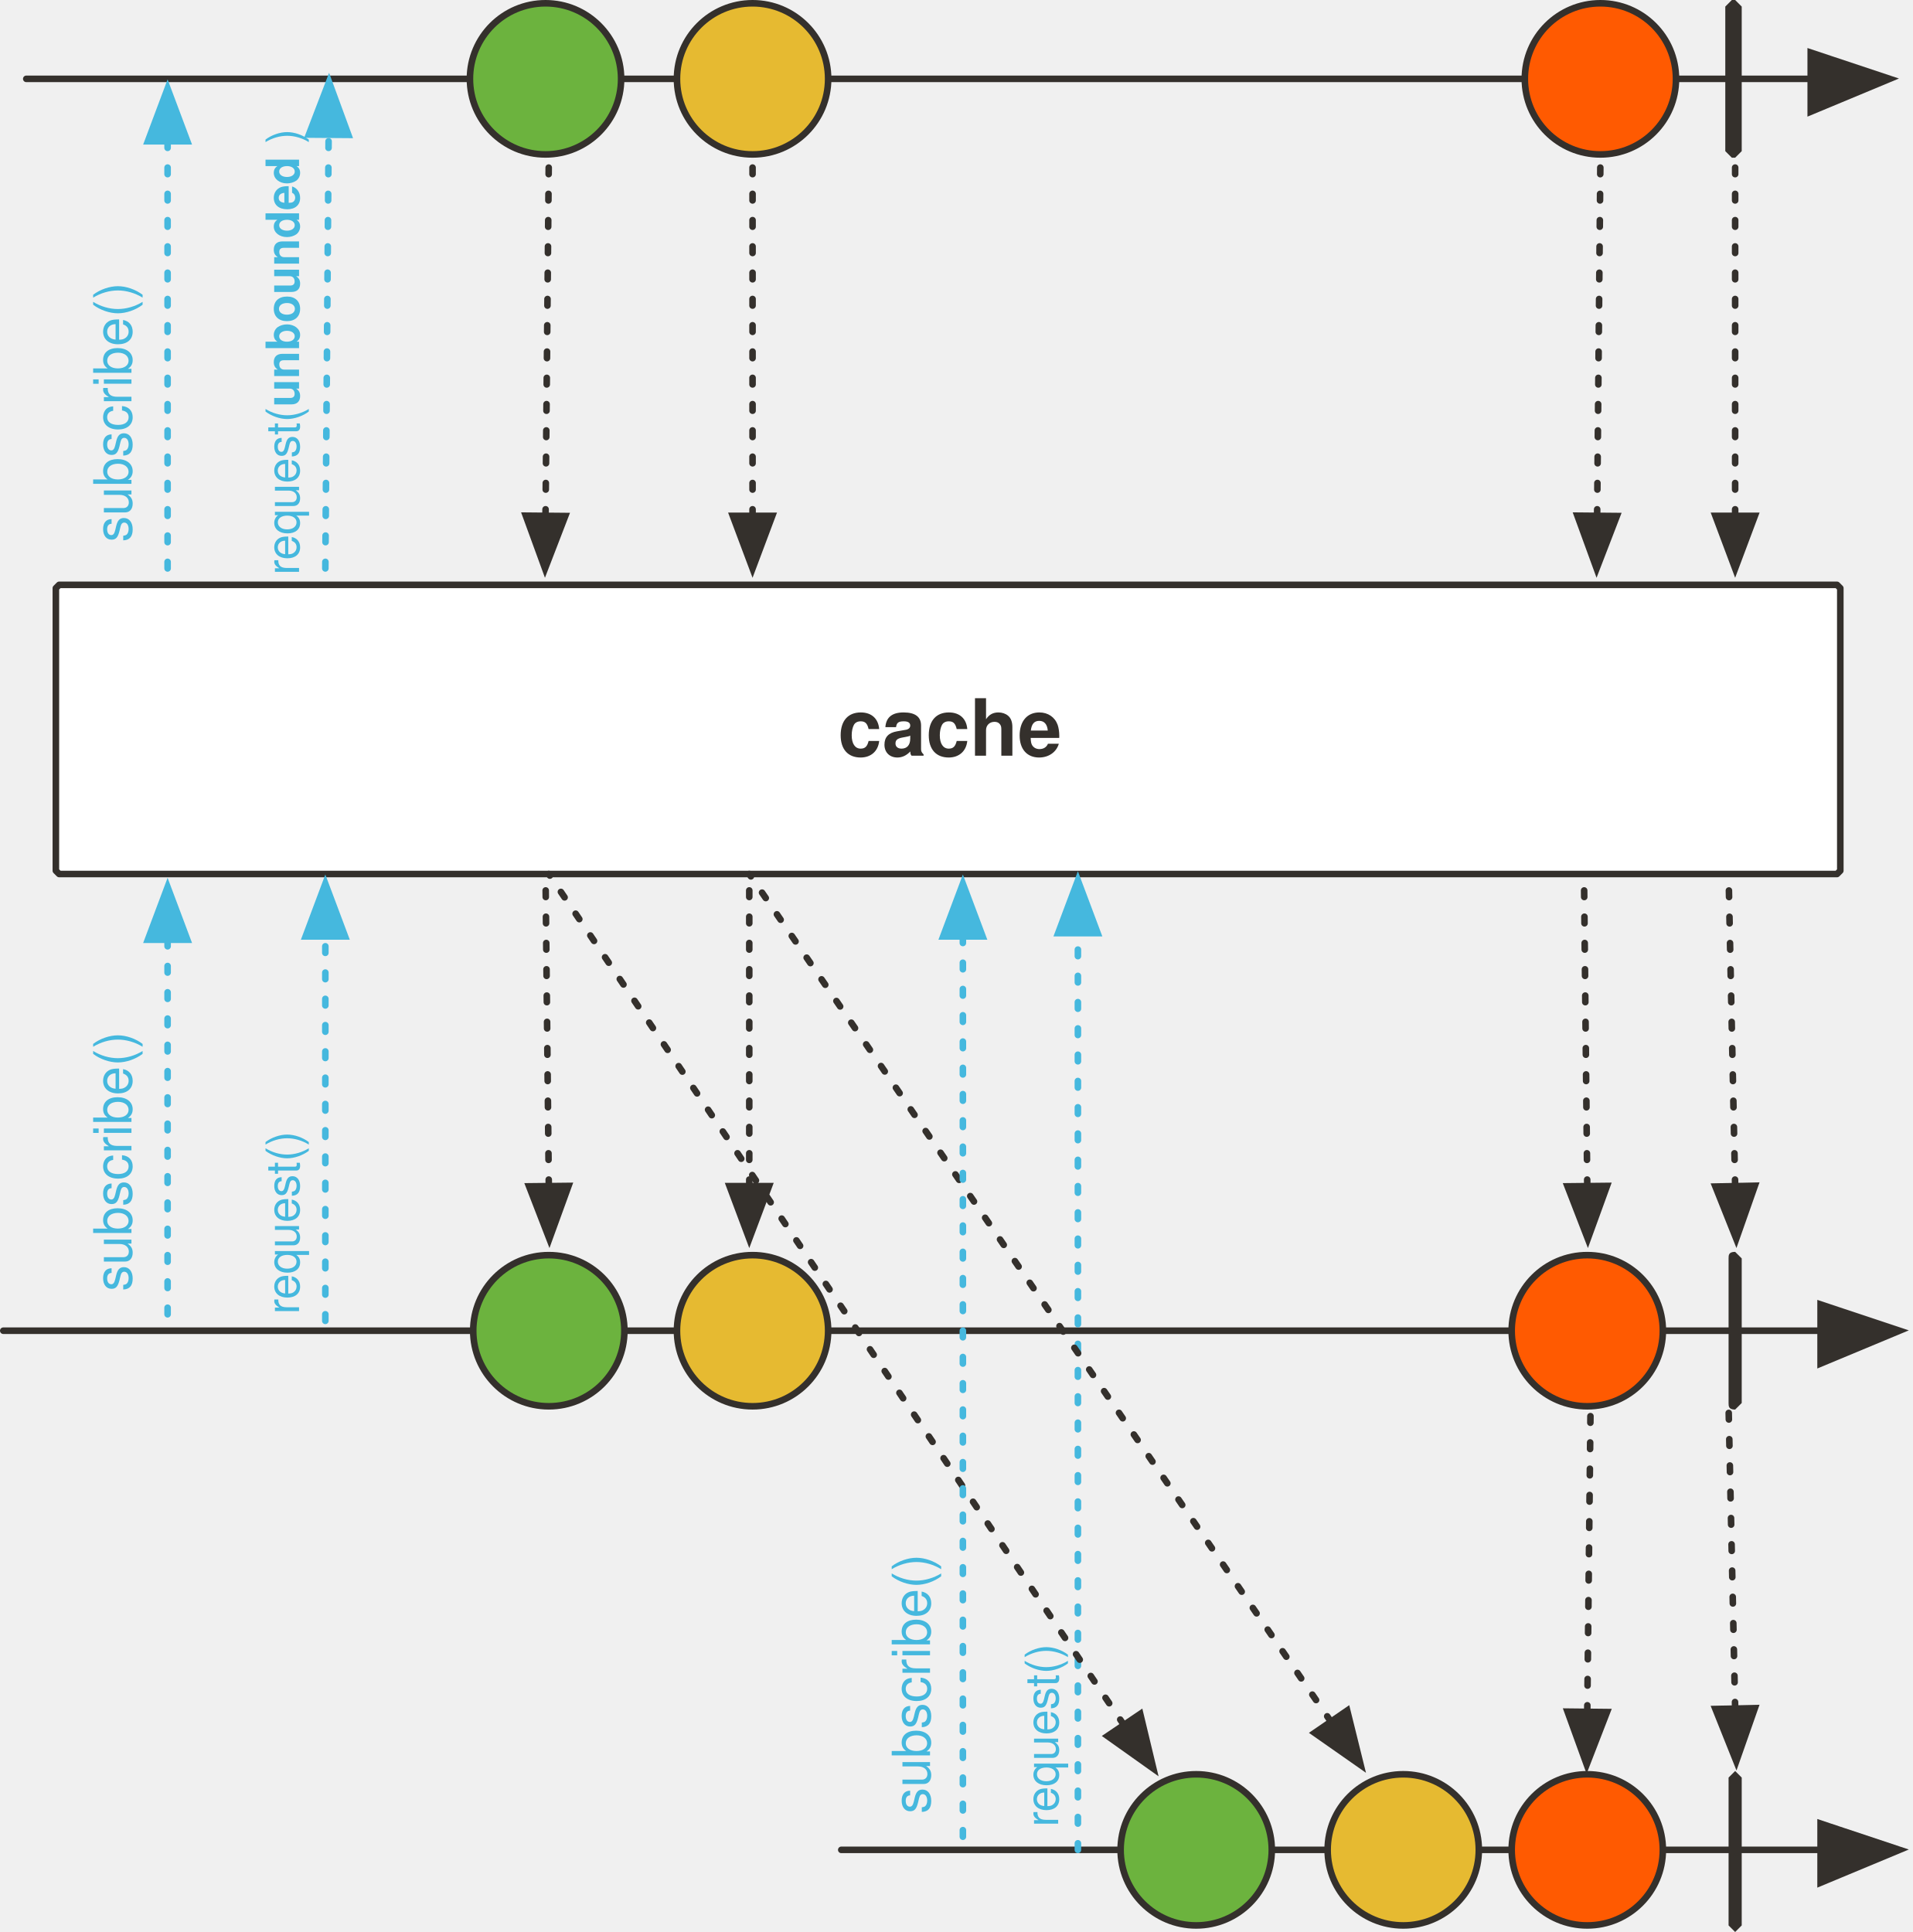
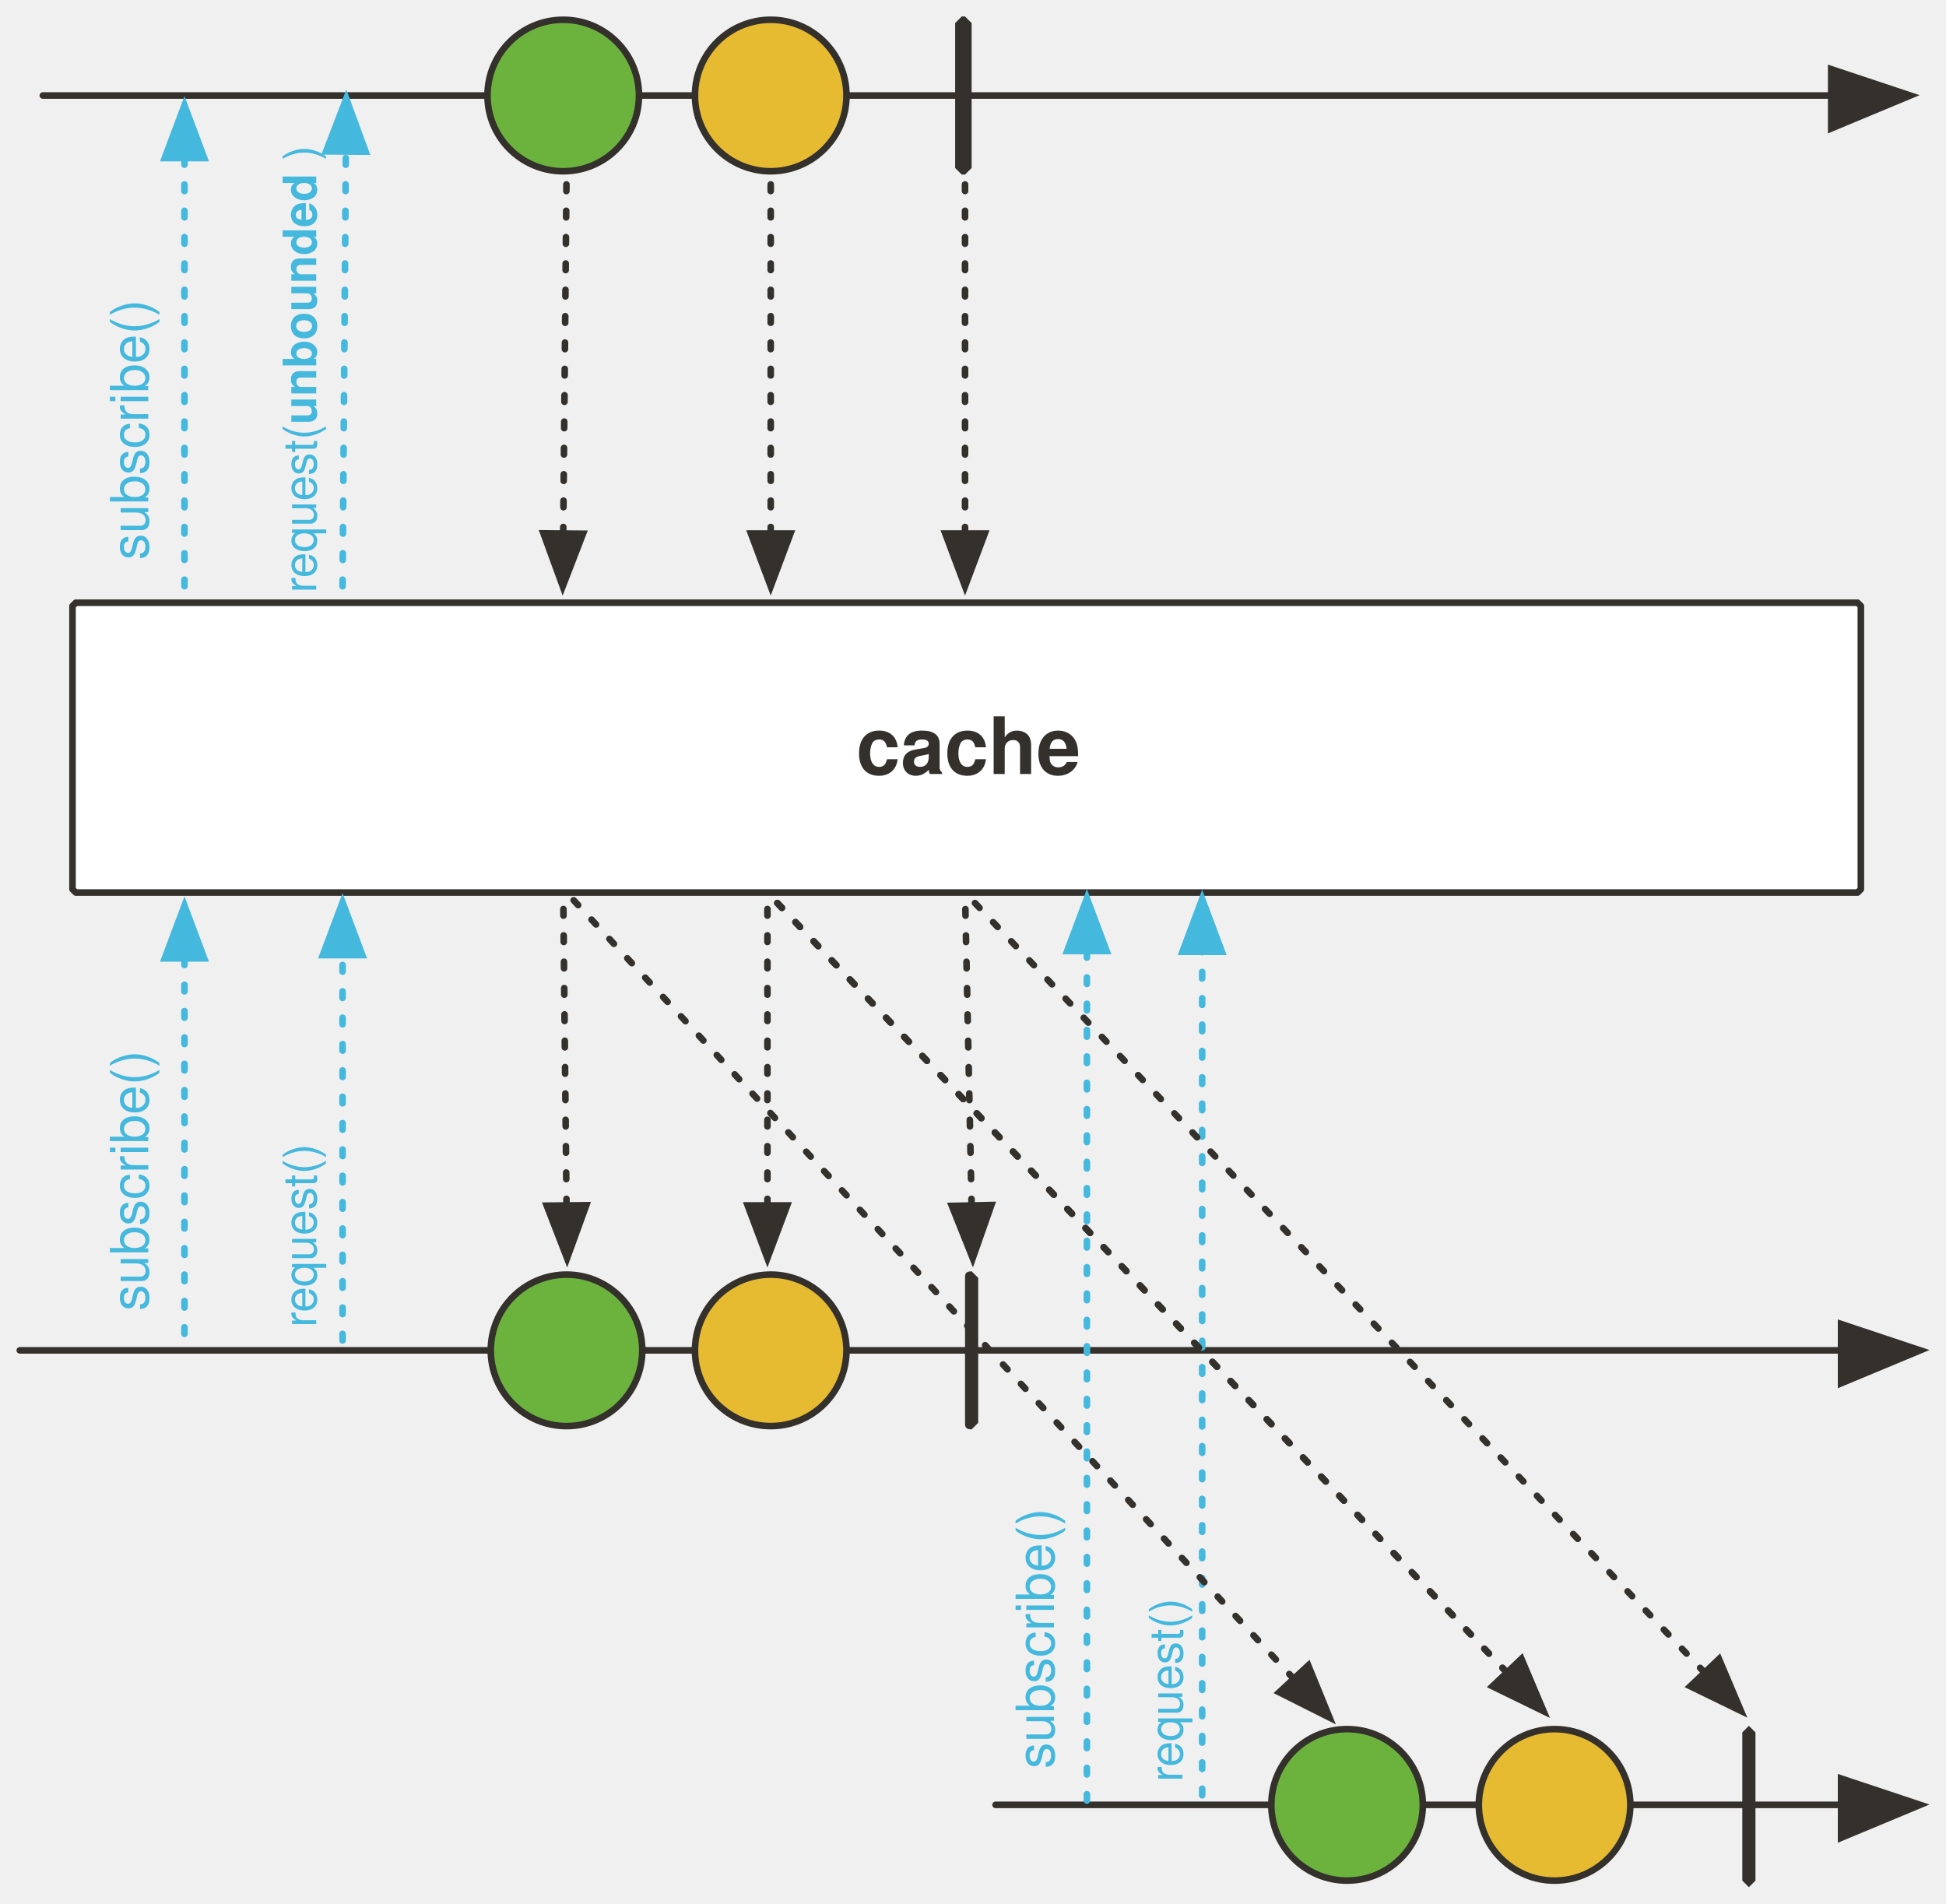
- <svg xmlns="http://www.w3.org/2000/svg" version="1.1" viewBox="23 41 582 588" width="582" height="588" id="svg214">
+ <svg xmlns="http://www.w3.org/2000/svg" version="1.1" viewBox="23 41 590.864 578" width="590.864" height="578" id="svg214">
  <defs id="defs33">
-     <marker orient="auto" overflow="visible" markerUnits="strokeWidth" id="FilledArrow_Marker" stroke-miterlimit="10" viewBox="-1 -6 14 12" markerWidth="14" markerHeight="12" color="#34302c" stroke-linejoin="miter">
+     <marker orient="auto" overflow="visible" markerUnits="strokeWidth" id="FilledArrow_Marker" stroke-miterlimit="10" viewBox="-1 -6 14 12" markerWidth="14" markerHeight="12" style="color:#34302c;overflow:visible;stroke-linejoin:miter;stroke-miterlimit:10">
      <g id="g4">
-         <path d="M12 0L0-4v9z" id="path2" fill="currentColor" stroke="currentColor" stroke-width="1" />
+         <path d="M 12,0 0,-4 v 9 z" id="path2" style="fill:currentColor;stroke:currentColor;stroke-width:1" />
      </g>
    </marker>
-     <marker orient="auto" overflow="visible" markerUnits="strokeWidth" id="FilledArrow_Marker_2" stroke-miterlimit="10" viewBox="-10 -5 11 10" markerWidth="11" markerHeight="10" color="#34302c" stroke-linejoin="miter">
+     <marker orient="auto" overflow="visible" markerUnits="strokeWidth" id="FilledArrow_Marker_2" stroke-miterlimit="10" viewBox="-10 -5 11 10" markerWidth="11" markerHeight="10" style="color:#34302c;overflow:visible;stroke-linejoin:miter;stroke-miterlimit:10">
      <g id="g9">
-         <path d="M-8 0l8 3v-6z" id="path7" fill="currentColor" stroke="currentColor" stroke-width="1" />
+         <path d="M -8,0 0,3 V -3 Z" id="path7" style="fill:currentColor;stroke:currentColor;stroke-width:1" />
      </g>
    </marker>
    <font-face font-family="'Tahoma','Nimbus Sans L'" font-size="20" panose-1="2 11 9 2 3 0 4 2 2 3" units-per-em="1000" underline-position="-75" underline-thickness="50" slope="0" x-height="501" cap-height="682" ascent="923" descent="-235" font-weight="700" id="font-face12" stemv="0" stemh="0" accent-height="0" ideographic="0" alphabetic="0" mathematical="0" hanging="0" v-ideographic="0" v-alphabetic="0" v-mathematical="0" v-hanging="0" strikethrough-position="0" strikethrough-thickness="0" overline-position="0" overline-thickness="0">
      <font-face-src>
        <font-face-name name="Tahoma-Bold" />
      </font-face-src>
    </font-face>
    <font-face font-family="'Tahoma','Nimbus Sans L'" font-size="20" panose-1="2 11 5 2 2 1 4 9 2 3" units-per-em="1000" underline-position="-75" underline-thickness="50" slope="-400" x-height="456" cap-height="687" ascent="909" descent="-230" font-style="italic" font-weight="400" id="font-face14" stemv="0" stemh="0" accent-height="0" ideographic="0" alphabetic="0" mathematical="0" hanging="0" v-ideographic="0" v-alphabetic="0" v-mathematical="0" v-hanging="0" strikethrough-position="0" strikethrough-thickness="0" overline-position="0" overline-thickness="0">
      <font-face-src>
        <font-face-name name="Tahoma-Italic" />
      </font-face-src>
    </font-face>
-     <marker orient="auto" overflow="visible" markerUnits="strokeWidth" id="FilledArrow_Marker_3" stroke-miterlimit="10" viewBox="-1 -5 11 10" markerWidth="11" markerHeight="10" color="#b4b4b4" stroke-linejoin="miter">
+     <marker orient="auto" overflow="visible" markerUnits="strokeWidth" id="FilledArrow_Marker_3" stroke-miterlimit="10" viewBox="-1 -5 11 10" markerWidth="11" markerHeight="10" style="color:#b4b4b4;overflow:visible;stroke-linejoin:miter;stroke-miterlimit:10">
      <g id="g18">
-         <path d="M8 0L0-3v6z" id="path16" fill="currentColor" stroke="currentColor" stroke-width="1" />
+         <path d="M 8,0 0,-3 v 6 z" id="path16" style="fill:currentColor;stroke:currentColor;stroke-width:1" />
      </g>
    </marker>
-     <marker orient="auto" overflow="visible" markerUnits="strokeWidth" id="FilledArrow_Marker_4" stroke-miterlimit="10" viewBox="-1 -5 11 10" markerWidth="11" markerHeight="10" color="#34302c" stroke-linejoin="miter">
+     <marker orient="auto" overflow="visible" markerUnits="strokeWidth" id="FilledArrow_Marker_4" stroke-miterlimit="10" viewBox="-1 -5 11 10" markerWidth="11" markerHeight="10" style="color:#34302c;overflow:visible;stroke-linejoin:miter;stroke-miterlimit:10">
      <g id="g23">
-         <path d="M8 0L0-3v6z" id="path21" fill="currentColor" stroke="currentColor" stroke-width="1" />
+         <path d="M 8,0 0,-3 v 6 z" id="path21" style="fill:currentColor;stroke:currentColor;stroke-width:1" />
      </g>
    </marker>
    <font-face font-family="'Tahoma','Nimbus Sans L'" font-size="16" panose-1="2 11 5 2 2 1 4 2 2 3" units-per-em="1000" underline-position="-75" underline-thickness="50" slope="0" x-height="450" cap-height="687" ascent="918" descent="-230" font-weight="400" id="font-face26" stemv="0" stemh="0" accent-height="0" ideographic="0" alphabetic="0" mathematical="0" hanging="0" v-ideographic="0" v-alphabetic="0" v-mathematical="0" v-hanging="0" strikethrough-position="0" strikethrough-thickness="0" overline-position="0" overline-thickness="0">
      <font-face-src>
        <font-face-name name="Tahoma" />
      </font-face-src>
    </font-face>
-     <marker orient="auto" overflow="visible" markerUnits="strokeWidth" id="FilledArrow_Marker_5" stroke-miterlimit="10" viewBox="-10 -5 11 10" markerWidth="11" markerHeight="10" color="#34302c" stroke-linejoin="miter">
+     <marker orient="auto" overflow="visible" markerUnits="strokeWidth" id="FilledArrow_Marker_5" stroke-miterlimit="10" viewBox="-10 -5 11 10" markerWidth="11" markerHeight="10" style="color:#34302c;overflow:visible;stroke-linejoin:miter;stroke-miterlimit:10">
      <g id="g30">
-         <path d="M-8 0l8 3v-6z" id="path28" fill="currentColor" stroke="currentColor" stroke-width="1" />
+         <path d="M -8,0 0,3 V -3 Z" id="path28" style="fill:currentColor;stroke:currentColor;stroke-width:1" />
      </g>
    </marker>
-     <marker orient="auto" overflow="visible" markerUnits="strokeWidth" id="FilledArrow_Marker_3-3" stroke-miterlimit="10" viewBox="-1 -5 11 10" markerWidth="11" markerHeight="10" color="#45b8de" stroke-linejoin="miter">
+     <marker orient="auto" overflow="visible" markerUnits="strokeWidth" id="FilledArrow_Marker_3-3" stroke-miterlimit="10" viewBox="-1 -5 11 10" markerWidth="11" markerHeight="10" style="color:#45b8de;overflow:visible;stroke-linejoin:miter;stroke-miterlimit:10">
      <g id="g16">
-         <path d="M8 0L0-3v6z" id="path14" fill="currentColor" stroke="currentColor" stroke-width="1" />
+         <path d="M 8,0 0,-3 v 6 z" id="path14" style="fill:currentColor;stroke:currentColor;stroke-width:1" />
      </g>
    </marker>
-     <marker orient="auto" overflow="visible" markerUnits="strokeWidth" id="marker1486" stroke-miterlimit="10" viewBox="-1 -5 11 10" markerWidth="11" markerHeight="10" color="#45b8de" stroke-linejoin="miter">
+     <marker orient="auto" overflow="visible" markerUnits="strokeWidth" id="marker1486" stroke-miterlimit="10" viewBox="-1 -5 11 10" markerWidth="11" markerHeight="10" style="color:#45b8de;overflow:visible;stroke-linejoin:miter;stroke-miterlimit:10">
      <g id="g1484">
-         <path d="M8 0L0-3v6z" id="path1482" fill="currentColor" stroke="currentColor" stroke-width="1" />
+         <path d="M 8,0 0,-3 v 6 z" id="path1482" style="fill:currentColor;stroke:currentColor;stroke-width:1" />
      </g>
    </marker>
-     <marker orient="auto" overflow="visible" markerUnits="strokeWidth" id="FilledArrow_Marker_3-3-6" stroke-miterlimit="10" viewBox="-1 -5 11 10" markerWidth="11" markerHeight="10" color="#45b8de" stroke-linejoin="miter">
+     <marker orient="auto" overflow="visible" markerUnits="strokeWidth" id="FilledArrow_Marker_3-3-6" stroke-miterlimit="10" viewBox="-1 -5 11 10" markerWidth="11" markerHeight="10" style="color:#45b8de;overflow:visible;stroke-linejoin:miter;stroke-miterlimit:10">
      <g id="g16-7">
-         <path d="M8 0L0-3v6z" id="path14-5" fill="currentColor" stroke="currentColor" stroke-width="1" />
+         <path d="M 8,0 0,-3 v 6 z" id="path14-5" style="fill:currentColor;stroke:currentColor;stroke-width:1" />
      </g>
    </marker>
-     <marker orient="auto" overflow="visible" markerUnits="strokeWidth" id="marker1211" stroke-miterlimit="10" viewBox="-1 -5 11 10" markerWidth="11" markerHeight="10" color="#45b8de" stroke-linejoin="miter">
+     <marker orient="auto" overflow="visible" markerUnits="strokeWidth" id="marker1211" stroke-miterlimit="10" viewBox="-1 -5 11 10" markerWidth="11" markerHeight="10" style="color:#45b8de;overflow:visible;stroke-linejoin:miter;stroke-miterlimit:10">
      <g id="g1209">
-         <path d="M8 0L0-3v6z" id="path1207" fill="currentColor" stroke="currentColor" stroke-width="1" />
+         <path d="M 8,0 0,-3 v 6 z" id="path1207" style="fill:currentColor;stroke:currentColor;stroke-width:1" />
      </g>
    </marker>
-     <marker orient="auto" overflow="visible" markerUnits="strokeWidth" id="FilledArrow_Marker_2-5" stroke-miterlimit="10" viewBox="-10 -5 11 10" markerWidth="11" markerHeight="10" color="#34302c" stroke-linejoin="miter">
+     <marker orient="auto" overflow="visible" markerUnits="strokeWidth" id="FilledArrow_Marker_2-5" stroke-miterlimit="10" viewBox="-10 -5 11 10" markerWidth="11" markerHeight="10" style="color:#34302c;overflow:visible;stroke-linejoin:miter;stroke-miterlimit:10">
      <g id="g9-3">
-         <path d="M-8 0l8 3v-6z" id="path7-5" fill="currentColor" stroke="currentColor" stroke-width="1" />
+         <path d="M -8,0 0,3 V -3 Z" id="path7-5" style="fill:currentColor;stroke:currentColor;stroke-width:1" />
      </g>
    </marker>
-     <marker orient="auto" overflow="visible" markerUnits="strokeWidth" id="FilledArrow_Marker_6" stroke-miterlimit="10" viewBox="-10 -5 11 10" markerWidth="11" markerHeight="10" color="#45b8de" stroke-linejoin="miter">
+     <marker orient="auto" overflow="visible" markerUnits="strokeWidth" id="FilledArrow_Marker_6" stroke-miterlimit="10" viewBox="-10 -5 11 10" markerWidth="11" markerHeight="10" style="color:#45b8de;overflow:visible;stroke-linejoin:miter;stroke-miterlimit:10">
      <g id="g35">
-         <path d="M-8 0l8 3v-6z" id="path33" fill="currentColor" stroke="currentColor" stroke-width="1" />
+         <path d="M -8,0 0,3 V -3 Z" id="path33" style="fill:currentColor;stroke:currentColor;stroke-width:1" />
      </g>
    </marker>
-     <marker orient="auto" overflow="visible" markerUnits="strokeWidth" id="FilledArrow_Marker_6-3" stroke-miterlimit="10" viewBox="-10 -5 11 10" markerWidth="11" markerHeight="10" color="#45b8de" stroke-linejoin="miter">
+     <marker orient="auto" overflow="visible" markerUnits="strokeWidth" id="FilledArrow_Marker_6-3" stroke-miterlimit="10" viewBox="-10 -5 11 10" markerWidth="11" markerHeight="10" style="color:#45b8de;overflow:visible;stroke-linejoin:miter;stroke-miterlimit:10">
      <g id="g35-6">
-         <path d="M-8 0l8 3v-6z" id="path33-7" fill="currentColor" stroke="currentColor" stroke-width="1" />
+         <path d="M -8,0 0,3 V -3 Z" id="path33-7" style="fill:currentColor;stroke:currentColor;stroke-width:1" />
      </g>
    </marker>
  </defs>
-   <path id="line41" fill="none" fill-opacity="1" stroke="#34302c" stroke-width="2" stroke-linecap="round" stroke-linejoin="round" stroke-dasharray="none" stroke-opacity="1" marker-end="url(#FilledArrow_Marker)" d="M24 446h553" />
-   <ellipse id="ellipse49" ry="23" rx="23" cy="446" cx="252" fill="#e6ba31" fill-opacity="1" stroke="none" stroke-dasharray="none" stroke-opacity="1" />
-   <ellipse id="ellipse51" ry="23" rx="23" cy="446" cx="252" fill="none" fill-opacity="1" stroke="#34302c" stroke-width="2" stroke-linecap="round" stroke-linejoin="round" stroke-dasharray="none" stroke-opacity="1" />
-   <path id="path54" d="M551 422l2 2v44l-2 2c-2 0-2-1-2-2v-44c0-1 0-2 2-2z" fill="#34302c" fill-opacity="1" stroke="none" stroke-dasharray="none" stroke-opacity="1" />
-   <path id="line60" fill="none" fill-opacity="1" stroke="#34302c" stroke-width="2" stroke-linecap="round" stroke-linejoin="round" stroke-dasharray="2,6" stroke-opacity="1" marker-start="url(#FilledArrow_Marker_2)" d="M251 402v-95" />
-   <path d="M41 219h541l1 1v86l-1 1H41l-1-1v-86l1-1z" id="path68" fill="#fff" fill-opacity="1" stroke="#34302c" stroke-width="2" stroke-linecap="round" stroke-linejoin="round" stroke-dasharray="none" stroke-opacity="1" />
-   <text id="text78" x="61" y="253" fill="#34302c" fill-opacity="1" stroke="none" stroke-dasharray="none" stroke-opacity="1">
-     <tspan font-size="24" font-weight="700" x="278" y="271" id="tspan70" font-family="'Tahoma','Nimbus Sans L'" fill="#34302c">cache</tspan>
+   <path id="line41" d="M 29.014,451 H 582.014" style="fill:none;fill-opacity:1;stroke:#34302c;stroke-width:2;stroke-linecap:round;stroke-linejoin:round;stroke-dasharray:none;stroke-opacity:1;marker-end:url(#FilledArrow_Marker)" />
+   <circle id="ellipse49" cy="451" cx="257.014" r="23" style="fill:#e6ba31;fill-opacity:1;stroke:none;stroke-dasharray:none;stroke-opacity:1" />
+   <circle id="ellipse51" cy="451" cx="257.014" r="23" style="fill:none;fill-opacity:1;stroke:#34302c;stroke-width:2;stroke-linecap:round;stroke-linejoin:round;stroke-dasharray:none;stroke-opacity:1" />
+   <path id="path54" d="m 318.014,427 2,2 v 44 l -2,2 c -2,0 -2,-1 -2,-2 v -44 c 0,-1 0,-2 2,-2 z" style="fill:#34302c;fill-opacity:1;stroke:none;stroke-dasharray:none;stroke-opacity:1" />
+   <path id="line60" d="M 256.014,407 V 312" style="fill:none;fill-opacity:1;stroke:#34302c;stroke-width:2;stroke-linecap:round;stroke-linejoin:round;stroke-dasharray:2, 6;stroke-opacity:1;marker-start:url(#FilledArrow_Marker_2)" />
+   <path d="M 46.014,224 H 587.014 l 1,1 v 86 l -1,1 H 46.014 l -1,-1 v -86 z" id="path68" style="fill:#ffffff;fill-opacity:1;stroke:#34302c;stroke-width:2;stroke-linecap:round;stroke-linejoin:round;stroke-dasharray:none;stroke-opacity:1" />
+   <text id="text78" x="66.014" y="258" style="fill:#34302c;fill-opacity:1;stroke:none;stroke-dasharray:none;stroke-opacity:1">
+     <tspan font-size="24" font-weight="700" x="283.014" y="276" id="tspan70" style="font-weight:700;font-size:24px;font-family:Tahoma, 'Nimbus Sans L';fill:#34302c">cache</tspan>
  </text>
-   <ellipse id="ellipse89" ry="23" rx="23" cy="446" cx="190" fill="#6cb33e" fill-opacity="1" stroke="none" stroke-dasharray="none" stroke-opacity="1" />
-   <ellipse id="ellipse91" ry="23" rx="23" cy="446" cx="190" fill="none" fill-opacity="1" stroke="#34302c" stroke-width="2" stroke-linecap="round" stroke-linejoin="round" stroke-dasharray="none" stroke-opacity="1" />
-   <path id="line94" fill="none" fill-opacity="1" stroke="#34302c" stroke-width="2" stroke-linecap="round" stroke-linejoin="round" stroke-dasharray="2,6" stroke-opacity="1" marker-start="url(#FilledArrow_Marker_2)" d="M190 402l-1-95" />
-   <path id="line97" fill="none" fill-opacity="1" stroke="#34302c" stroke-width="2" stroke-linecap="round" stroke-linejoin="round" stroke-dasharray="none" stroke-opacity="1" marker-end="url(#FilledArrow_Marker)" d="M279 604h298" />
-   <ellipse id="ellipse100" ry="23" rx="23" cy="604" cx="387" fill="#6cb33e" fill-opacity="1" stroke="none" stroke-dasharray="none" stroke-opacity="1" />
-   <ellipse id="ellipse102" ry="23" rx="23" cy="604" cx="387" fill="none" fill-opacity="1" stroke="#34302c" stroke-width="2" stroke-linecap="round" stroke-linejoin="round" stroke-dasharray="none" stroke-opacity="1" />
-   <ellipse id="ellipse105" ry="23" rx="23" cy="604" cx="450" fill="#e6ba31" fill-opacity="1" stroke="none" stroke-dasharray="none" stroke-opacity="1" />
-   <ellipse id="ellipse107" ry="23" rx="23" cy="604" cx="450" fill="none" fill-opacity="1" stroke="#34302c" stroke-width="2" stroke-linecap="round" stroke-linejoin="round" stroke-dasharray="none" stroke-opacity="1" />
-   <path id="path110" d="M551 580l2 2v45l-2 2-2-2v-45l2-2z" fill="#34302c" fill-opacity="1" stroke="none" stroke-dasharray="none" stroke-opacity="1" />
-   <path id="line154" fill="none" fill-opacity="1" stroke="#34302c" stroke-width="2" stroke-linecap="round" stroke-linejoin="round" stroke-dasharray="none" stroke-opacity="1" marker-end="url(#FilledArrow_Marker)" d="M31 65h543" />
-   <ellipse id="ellipse162" ry="23" rx="23" cy="65" cx="252" fill="#e6ba31" fill-opacity="1" stroke="none" stroke-dasharray="none" stroke-opacity="1" />
-   <ellipse id="ellipse164" ry="23" rx="23" cy="65" cx="252" fill="none" fill-opacity="1" stroke="#34302c" stroke-width="2" stroke-linecap="round" stroke-linejoin="round" stroke-dasharray="none" stroke-opacity="1" />
-   <path id="path167" d="M550 41h1l2 2v44l-2 2h-1l-2-2V43l2-2z" fill="#34302c" fill-opacity="1" stroke="none" stroke-dasharray="none" stroke-opacity="1" />
-   <ellipse id="ellipse170" ry="23" rx="23" cy="65" cx="189" fill="#6cb33e" fill-opacity="1" stroke="none" stroke-dasharray="none" stroke-opacity="1" />
-   <ellipse id="ellipse172" ry="23" rx="23" cy="65" cx="189" fill="none" fill-opacity="1" stroke="#34302c" stroke-width="2" stroke-linecap="round" stroke-linejoin="round" stroke-dasharray="none" stroke-opacity="1" />
-   <path id="line175" fill="none" fill-opacity="1" stroke="#34302c" stroke-width="2" stroke-linecap="round" stroke-linejoin="round" stroke-dasharray="2,6" stroke-opacity="1" marker-start="url(#FilledArrow_Marker_5)" d="M551 198V89" />
-   <path id="line990" fill="none" fill-opacity="1" stroke="#45b8de" stroke-width="2" stroke-linecap="round" stroke-linejoin="round" stroke-dasharray="2,6" stroke-opacity="1" marker-end="url(#FilledArrow_Marker_3-3)" d="M122 443V326" />
-   <text y="101" x="-441" transform="rotate(-90)" id="text994" fill="#45b8de" fill-opacity="1" stroke="none" stroke-dasharray="none" stroke-opacity="1">
-     <tspan font-size="14" font-weight="400" x="-441" y="114" id="tspan992" font-family="'Tahoma','Nimbus Sans L'" fill="#45b8de">request()</tspan>
+   <circle id="ellipse89" cy="451" cx="195.014" r="23" style="fill:#6cb33e;fill-opacity:1;stroke:none;stroke-dasharray:none;stroke-opacity:1" />
+   <circle id="ellipse91" cy="451" cx="195.014" r="23" style="fill:none;fill-opacity:1;stroke:#34302c;stroke-width:2;stroke-linecap:round;stroke-linejoin:round;stroke-dasharray:none;stroke-opacity:1" />
+   <path id="line94" d="m 195.014,407 -1,-95" style="fill:none;fill-opacity:1;stroke:#34302c;stroke-width:2;stroke-linecap:round;stroke-linejoin:round;stroke-dasharray:2, 6;stroke-opacity:1;marker-start:url(#FilledArrow_Marker_2)" />
+   <path id="line97" d="M 325.287,589 H 582.014" style="fill:none;fill-opacity:1;stroke:#34302c;stroke-width:2;stroke-linecap:round;stroke-linejoin:round;stroke-dasharray:none;stroke-opacity:1;marker-end:url(#FilledArrow_Marker)" />
+   <circle id="ellipse100" cy="589" cx="432.014" r="23" style="fill:#6cb33e;fill-opacity:1;stroke:none;stroke-dasharray:none;stroke-opacity:1" />
+   <circle id="ellipse102" cy="589" cx="432.014" r="23" style="fill:none;fill-opacity:1;stroke:#34302c;stroke-width:2;stroke-linecap:round;stroke-linejoin:round;stroke-dasharray:none;stroke-opacity:1" />
+   <circle id="ellipse105" cy="589" cx="495.014" r="23" style="fill:#e6ba31;fill-opacity:1;stroke:none;stroke-dasharray:none;stroke-opacity:1" />
+   <circle id="ellipse107" cy="589" cx="495.014" r="23" style="fill:none;fill-opacity:1;stroke:#34302c;stroke-width:2;stroke-linecap:round;stroke-linejoin:round;stroke-dasharray:none;stroke-opacity:1" />
+   <path id="path110" d="m 554.014,565 2,2 v 45 l -2,2 -2,-2 v -45 z" style="fill:#34302c;fill-opacity:1;stroke:none;stroke-dasharray:none;stroke-opacity:1" />
+   <path id="line154" d="M 36.014,70 H 579.014" style="fill:none;fill-opacity:1;stroke:#34302c;stroke-width:2;stroke-linecap:round;stroke-linejoin:round;stroke-dasharray:none;stroke-opacity:1;marker-end:url(#FilledArrow_Marker)" />
+   <circle id="ellipse162" cy="70" cx="257.014" r="23" style="fill:#e6ba31;fill-opacity:1;stroke:none;stroke-dasharray:none;stroke-opacity:1" />
+   <circle id="ellipse164" cy="70" cx="257.014" r="23" style="fill:none;fill-opacity:1;stroke:#34302c;stroke-width:2;stroke-linecap:round;stroke-linejoin:round;stroke-dasharray:none;stroke-opacity:1" />
+   <path id="path167" d="m 315.014,46 h 1 l 2,2 v 44 l -2,2 h -1 l -2,-2 V 48 Z" style="fill:#34302c;fill-opacity:1;stroke:none;stroke-dasharray:none;stroke-opacity:1" />
+   <circle id="ellipse170" cy="70" cx="194.014" r="23" style="fill:#6cb33e;fill-opacity:1;stroke:none;stroke-dasharray:none;stroke-opacity:1" />
+   <circle id="ellipse172" cy="70" cx="194.014" r="23" style="fill:none;fill-opacity:1;stroke:#34302c;stroke-width:2;stroke-linecap:round;stroke-linejoin:round;stroke-dasharray:none;stroke-opacity:1" />
+   <path id="line175" d="M 316.014,203 V 94" style="fill:none;fill-opacity:1;stroke:#34302c;stroke-width:2;stroke-linecap:round;stroke-linejoin:round;stroke-dasharray:2, 6;stroke-opacity:1;marker-start:url(#FilledArrow_Marker_5)" />
+   <path id="line990" d="M 127.014,448 V 331" style="fill:none;fill-opacity:1;stroke:#45b8de;stroke-width:2;stroke-linecap:round;stroke-linejoin:round;stroke-dasharray:2, 6;stroke-opacity:1;marker-end:url(#FilledArrow_Marker_3-3)" />
+   <text y="106.014" x="-444" transform="rotate(-90)" id="text994" style="fill:#45b8de;fill-opacity:1;stroke:none;stroke-dasharray:none;stroke-opacity:1">
+     <tspan font-size="14" font-weight="400" x="-444" y="119.014" id="tspan992" style="font-weight:400;font-size:14px;font-family:Tahoma, 'Nimbus Sans L';fill:#45b8de">request()</tspan>
  </text>
-   <path id="line990-5" fill="none" fill-opacity="1" stroke="#45b8de" stroke-width="2" stroke-linecap="round" stroke-linejoin="round" stroke-dasharray="2,6" stroke-opacity="1" marker-end="url(#FilledArrow_Marker_3-3-6)" d="M122 214l1-132" />
-   <text y="101" x="-216" transform="rotate(-90)" id="text994-6" fill="#45b8de" fill-opacity="1" stroke="none" stroke-dasharray="none" stroke-opacity="1">
-     <tspan font-size="14" font-weight="400" x="-216" y="114" id="tspan992-2" font-family="'Tahoma','Nimbus Sans L'" fill="#45b8de">request(<tspan id="tspan1358" font-weight="700">unbounded</tspan> )</tspan>
+   <path id="line990-5" d="m 127.014,219 1,-132" style="fill:none;fill-opacity:1;stroke:#45b8de;stroke-width:2;stroke-linecap:round;stroke-linejoin:round;stroke-dasharray:2, 6;stroke-opacity:1;marker-end:url(#FilledArrow_Marker_3-3-6)" />
+   <text y="106.014" x="-221" transform="rotate(-90)" id="text994-6" style="fill:#45b8de;fill-opacity:1;stroke:none;stroke-dasharray:none;stroke-opacity:1">
+     <tspan font-size="14" font-weight="400" x="-221" y="119.014" id="tspan992-2" style="font-weight:400;font-size:14px;font-family:Tahoma, 'Nimbus Sans L';fill:#45b8de">request(<tspan id="tspan1358" font-weight="700" style="font-weight:700">unbounded</tspan>
+  )</tspan>
  </text>
-   <path id="line1362" fill="none" fill-opacity="1" stroke="#45b8de" stroke-width="2" stroke-linecap="round" stroke-linejoin="round" stroke-dasharray="2,6" stroke-opacity="1" marker-end="url(#FilledArrow_Marker_3-3)" d="M351 604V325" />
-   <text id="text1366" transform="rotate(-90)" x="-598" y="332" fill="#45b8de" fill-opacity="1" stroke="none" stroke-dasharray="none" stroke-opacity="1">
-     <tspan id="tspan1364" y="345" x="-597" font-weight="400" font-size="14" font-family="'Tahoma','Nimbus Sans L'" fill="#45b8de">request()</tspan>
+   <path id="line1362" d="M 388.014,586.098 V 330" style="fill:none;fill-opacity:1;stroke:#45b8de;stroke-width:2;stroke-linecap:round;stroke-linejoin:round;stroke-dasharray:2, 6;stroke-opacity:1;marker-end:url(#FilledArrow_Marker_3-3)" />
+   <text id="text1366" transform="rotate(-90)" x="-583" y="369.014" style="fill:#45b8de;fill-opacity:1;stroke:none;stroke-dasharray:none;stroke-opacity:1">
+     <tspan id="tspan1364" y="382.014" x="-582" font-weight="400" font-size="14" style="font-weight:400;font-size:14px;font-family:Tahoma, 'Nimbus Sans L';fill:#45b8de">request()</tspan>
  </text>
-   <path d="M365 566L190 307" id="line1396" fill="none" fill-opacity="1" stroke="#34302c" stroke-width="2" stroke-linecap="round" stroke-linejoin="round" stroke-dasharray="2,6" stroke-opacity="1" marker-start="url(#FilledArrow_Marker_2-5)" />
-   <path id="path1197" d="M428 565L251 307" fill="none" fill-opacity="1" stroke="#34302c" stroke-width="2" stroke-linecap="round" stroke-linejoin="round" stroke-dasharray="2,6" stroke-opacity="1" marker-start="url(#FilledArrow_Marker_2-5)" />
-   <path id="line1176" fill="none" fill-opacity="1" stroke="#45b8de" stroke-width="2" stroke-linecap="round" stroke-linejoin="round" stroke-dasharray="2,6" stroke-opacity="1" marker-start="url(#FilledArrow_Marker_6)" d="M316 326v276" />
-   <text y="291" x="-593" transform="rotate(-90)" id="text1180" fill="#45b8de" fill-opacity="1" stroke="none" stroke-dasharray="none" stroke-opacity="1">
-     <tspan font-size="16" font-weight="400" x="-593" y="306" id="tspan1178" font-family="'Tahoma','Nimbus Sans L'" fill="#45b8de">subscribe()</tspan>
+   <path d="M 415.82,550.74 195.014,312" id="line1396" style="fill:none;fill-opacity:1;stroke:#34302c;stroke-width:2;stroke-linecap:round;stroke-linejoin:round;stroke-dasharray:2, 6;stroke-opacity:1;marker-start:url(#FilledArrow_Marker_2-5)" />
+   <path id="path1197" d="M 480.582,548.859 256.014,312" style="fill:none;fill-opacity:1;stroke:#34302c;stroke-width:2;stroke-linecap:round;stroke-linejoin:round;stroke-dasharray:2, 6;stroke-opacity:1;marker-start:url(#FilledArrow_Marker_2-5)" />
+   <path id="line1176" d="m 353.014,329.765 v 257.921" style="fill:none;fill-opacity:1;stroke:#45b8de;stroke-width:2;stroke-linecap:round;stroke-linejoin:round;stroke-dasharray:2, 6;stroke-opacity:1;marker-start:url(#FilledArrow_Marker_6)" />
+   <text y="328.014" x="-578" transform="rotate(-90)" id="text1180" style="fill:#45b8de;fill-opacity:1;stroke:none;stroke-dasharray:none;stroke-opacity:1">
+     <tspan font-size="16" font-weight="400" x="-578" y="343.014" id="tspan1178" style="font-weight:400;font-size:16px;font-family:Tahoma, 'Nimbus Sans L';fill:#45b8de">subscribe()</tspan>
  </text>
-   <path id="line1188" fill="none" fill-opacity="1" stroke="#45b8de" stroke-width="2" stroke-linecap="round" stroke-linejoin="round" stroke-dasharray="2,6" stroke-opacity="1" marker-start="url(#FilledArrow_Marker_6-3)" d="M74 84v133" />
-   <text y="48" x="-207" transform="rotate(-90)" id="text1192" fill="#45b8de" fill-opacity="1" stroke="none" stroke-dasharray="none" stroke-opacity="1">
-     <tspan font-size="16" font-weight="400" x="-206" y="63" id="tspan1190" font-family="'Tahoma','Nimbus Sans L'" fill="#45b8de">subscribe()</tspan>
+   <path id="line1188" d="M 79.014,89 V 222" style="fill:none;fill-opacity:1;stroke:#45b8de;stroke-width:2;stroke-linecap:round;stroke-linejoin:round;stroke-dasharray:2, 6;stroke-opacity:1;marker-start:url(#FilledArrow_Marker_6-3)" />
+   <text y="53.014" x="-212" transform="rotate(-90)" id="text1192" style="fill:#45b8de;fill-opacity:1;stroke:none;stroke-dasharray:none;stroke-opacity:1">
+     <tspan font-size="16" font-weight="400" x="-211" y="68.014" id="tspan1190" style="font-weight:400;font-size:16px;font-family:Tahoma, 'Nimbus Sans L';fill:#45b8de">subscribe()</tspan>
  </text>
-   <path id="line1509" fill="none" fill-opacity="1" stroke="#45b8de" stroke-width="2" stroke-linecap="round" stroke-linejoin="round" stroke-dasharray="2,6" stroke-opacity="1" marker-start="url(#FilledArrow_Marker_6-3)" d="M74 327v118" />
-   <text id="text1513" transform="rotate(-90)" x="-435" y="48" fill="#45b8de" fill-opacity="1" stroke="none" stroke-dasharray="none" stroke-opacity="1">
-     <tspan id="tspan1511" y="63" x="-434" font-weight="400" font-size="16" font-family="'Tahoma','Nimbus Sans L'" fill="#45b8de">subscribe()</tspan>
+   <path id="line1509" d="M 79.014,332 V 450" style="fill:none;fill-opacity:1;stroke:#45b8de;stroke-width:2;stroke-linecap:round;stroke-linejoin:round;stroke-dasharray:2, 6;stroke-opacity:1;marker-start:url(#FilledArrow_Marker_6-3)" />
+   <text id="text1513" transform="rotate(-90)" x="-440" y="53.014" style="fill:#45b8de;fill-opacity:1;stroke:none;stroke-dasharray:none;stroke-opacity:1">
+     <tspan id="tspan1511" y="68.014" x="-439" font-weight="400" font-size="16" style="font-weight:400;font-size:16px;font-family:Tahoma, 'Nimbus Sans L';fill:#45b8de">subscribe()</tspan>
  </text>
-   <ellipse cx="510" cy="65" rx="23" ry="23" id="ellipse1521" fill="#ff5a01" fill-opacity="1" stroke="none" stroke-dasharray="none" stroke-opacity="1" />
-   <ellipse cx="510" cy="65" rx="23" ry="23" id="ellipse1523" fill="none" fill-opacity="1" stroke="#34302c" stroke-width="2" stroke-linecap="round" stroke-linejoin="round" stroke-dasharray="none" stroke-opacity="1" />
-   <path id="line1525" fill="none" fill-opacity="1" stroke="#34302c" stroke-width="2" stroke-linecap="round" stroke-linejoin="round" stroke-dasharray="2,6" stroke-opacity="1" marker-start="url(#FilledArrow_Marker_5)" d="M509 198l1-109" />
-   <ellipse cx="506" cy="604" rx="23" ry="23" id="ellipse1527" fill="#ff5a01" fill-opacity="1" stroke="none" stroke-dasharray="none" stroke-opacity="1" />
-   <ellipse cx="506" cy="604" rx="23" ry="23" id="ellipse1529" fill="none" fill-opacity="1" stroke="#34302c" stroke-width="2" stroke-linecap="round" stroke-linejoin="round" stroke-dasharray="none" stroke-opacity="1" />
-   <path id="line1533" fill="none" fill-opacity="1" stroke="#34302c" stroke-width="2" stroke-linecap="round" stroke-linejoin="round" stroke-dasharray="2,6" stroke-opacity="1" marker-start="url(#FilledArrow_Marker_5)" d="M506 562l1-93" />
-   <path id="line1535" fill="none" fill-opacity="1" stroke="#34302c" stroke-width="2" stroke-linecap="round" stroke-linejoin="round" stroke-dasharray="2,6" stroke-opacity="1" marker-start="url(#FilledArrow_Marker_2)" d="M551 561l-2-92" />
-   <ellipse id="ellipse1023" ry="23" rx="23" cy="446" cx="506" fill="#ff5a01" fill-opacity="1" stroke="none" stroke-dasharray="none" stroke-opacity="1" />
-   <ellipse id="ellipse1025" ry="23" rx="23" cy="446" cx="506" fill="none" fill-opacity="1" stroke="#34302c" stroke-width="2" stroke-linecap="round" stroke-linejoin="round" stroke-dasharray="none" stroke-opacity="1" />
-   <path id="line1135" fill="none" fill-opacity="1" stroke="#34302c" stroke-width="2" stroke-linecap="round" stroke-linejoin="round" stroke-dasharray="2,6" stroke-opacity="1" marker-start="url(#FilledArrow_Marker_2)" d="M506 402l-1-95" />
-   <path id="line1124" fill="none" fill-opacity="1" stroke="#34302c" stroke-width="2" stroke-linecap="round" stroke-linejoin="round" stroke-dasharray="2,6" stroke-opacity="1" marker-start="url(#FilledArrow_Marker_2)" d="M551 402l-2-95" />
-   <path id="line1126" fill="none" fill-opacity="1" stroke="#34302c" stroke-width="2" stroke-linecap="round" stroke-linejoin="round" stroke-dasharray="2,6" stroke-opacity="1" marker-start="url(#FilledArrow_Marker_5)" d="M252 198V89" />
-   <path id="line1128" fill="none" fill-opacity="1" stroke="#34302c" stroke-width="2" stroke-linecap="round" stroke-linejoin="round" stroke-dasharray="2,6" stroke-opacity="1" marker-start="url(#FilledArrow_Marker_5)" d="M189 198l1-109" />
+   <path id="line1124" d="m 318.014,407 -2,-95" style="fill:none;fill-opacity:1;stroke:#34302c;stroke-width:2;stroke-linecap:round;stroke-linejoin:round;stroke-dasharray:2, 6;stroke-opacity:1;marker-start:url(#FilledArrow_Marker_2)" />
+   <path id="line1126" d="M 257.014,203 V 94" style="fill:none;fill-opacity:1;stroke:#34302c;stroke-width:2;stroke-linecap:round;stroke-linejoin:round;stroke-dasharray:2, 6;stroke-opacity:1;marker-start:url(#FilledArrow_Marker_5)" />
+   <path id="line1128" d="m 194.014,203 1,-109" style="fill:none;fill-opacity:1;stroke:#34302c;stroke-width:2;stroke-linecap:round;stroke-linejoin:round;stroke-dasharray:2, 6;stroke-opacity:1;marker-start:url(#FilledArrow_Marker_5)" />
+   <path style="fill:none;fill-opacity:1;stroke:#34302c;stroke-width:2;stroke-linecap:round;stroke-linejoin:round;stroke-dasharray:2, 6;stroke-opacity:1;marker-start:url(#FilledArrow_Marker_2-5)" d="M 480.582,548.859 256.014,312" id="path106993" />
+   <path id="path106995" d="M 540.582,548.859 316.014,312" style="fill:none;fill-opacity:1;stroke:#34302c;stroke-width:2;stroke-linecap:round;stroke-linejoin:round;stroke-dasharray:2, 6;stroke-opacity:1;marker-start:url(#FilledArrow_Marker_2-5)" />
</svg>
